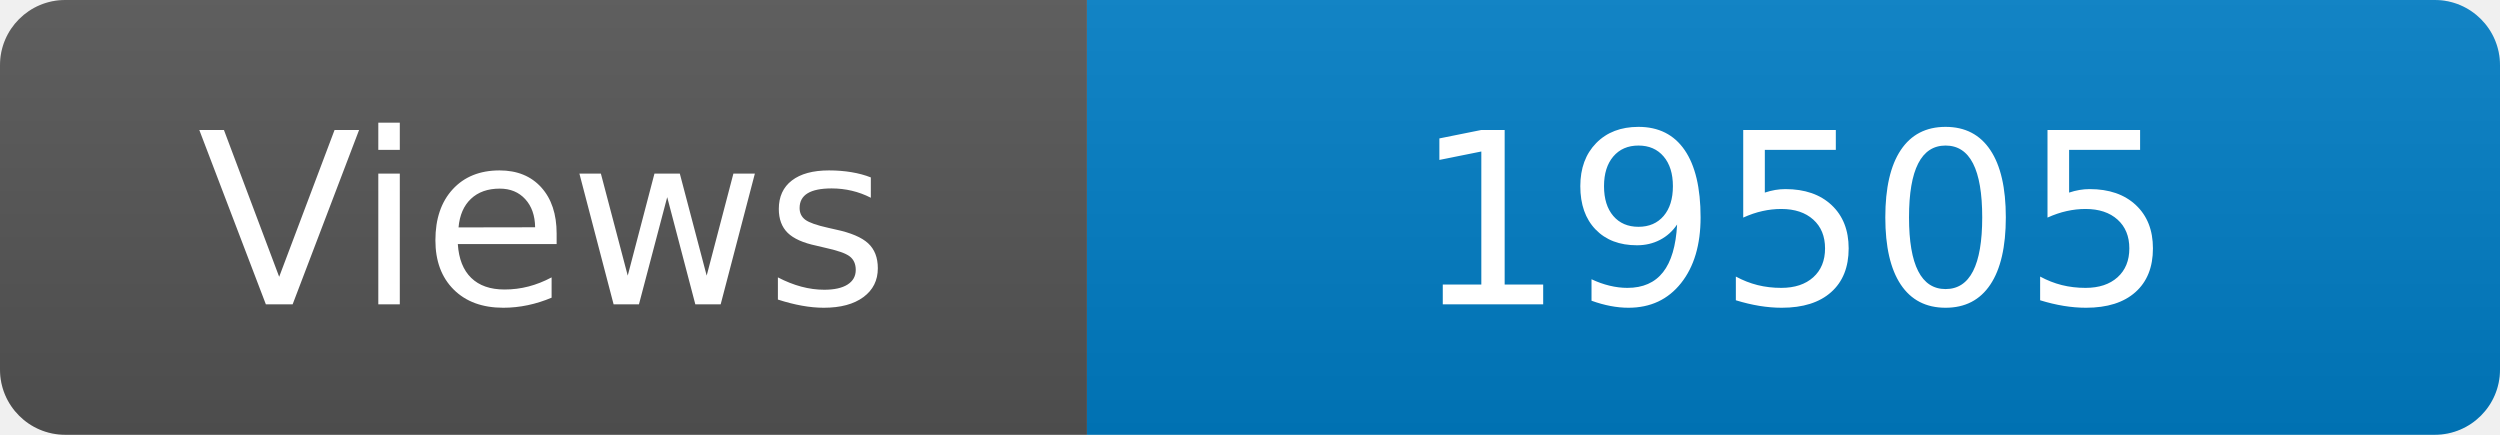
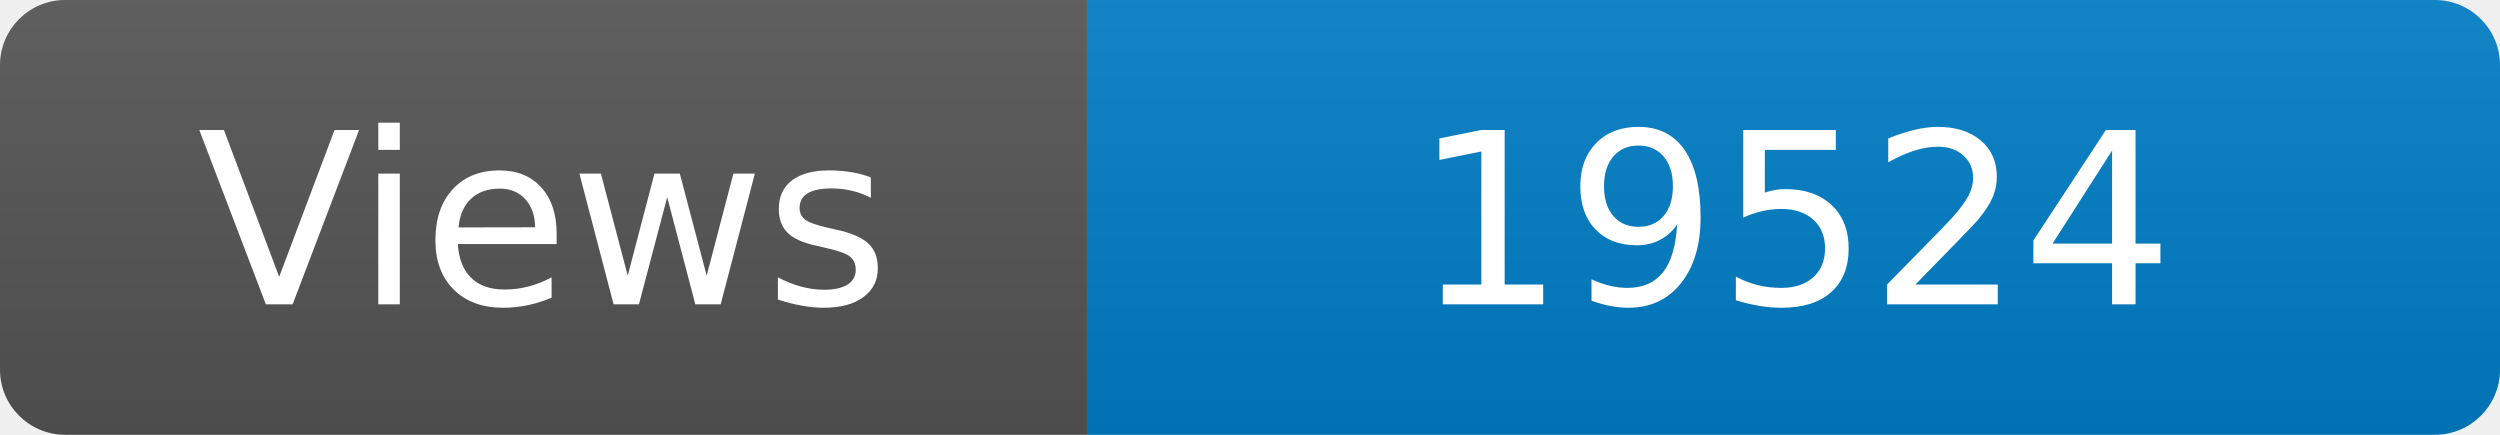
<svg xmlns="http://www.w3.org/2000/svg" width="115" height="20" role="img" aria-label="Maintained?: yes">
  <linearGradient id="s" x2="0" y2="100%">
    <stop offset="0" stop-color="#bbb" stop-opacity=".1" />
    <stop offset="1" stop-opacity=".1" />
  </linearGradient>
  <clipPath id="r">
    <rect width="115" height="20" rx="3" fill="#fff" />
  </clipPath>
  <g clip-path="url(#r)">
    <rect width="50" height="20" fill="#555" />
    <rect x="50" width="160" height="20" fill="#007ec6" />
    <rect width="115" height="20" fill="url(#s)" />
  </g>
  <g fill="#fff" text-anchor="middle" font-family="Verdana,Geneva,DejaVu Sans,sans-serif" font-size="110">
    <text x="250" y="140" transform="scale(.1)" fill="#fff">Views</text>
-     <text x="825" y="140" transform="scale(.1)" fill="#fff">19505</text>
+     <text x="825" y="140" transform="scale(.1)" fill="#fff">19524</text>
  </g>
</svg>
